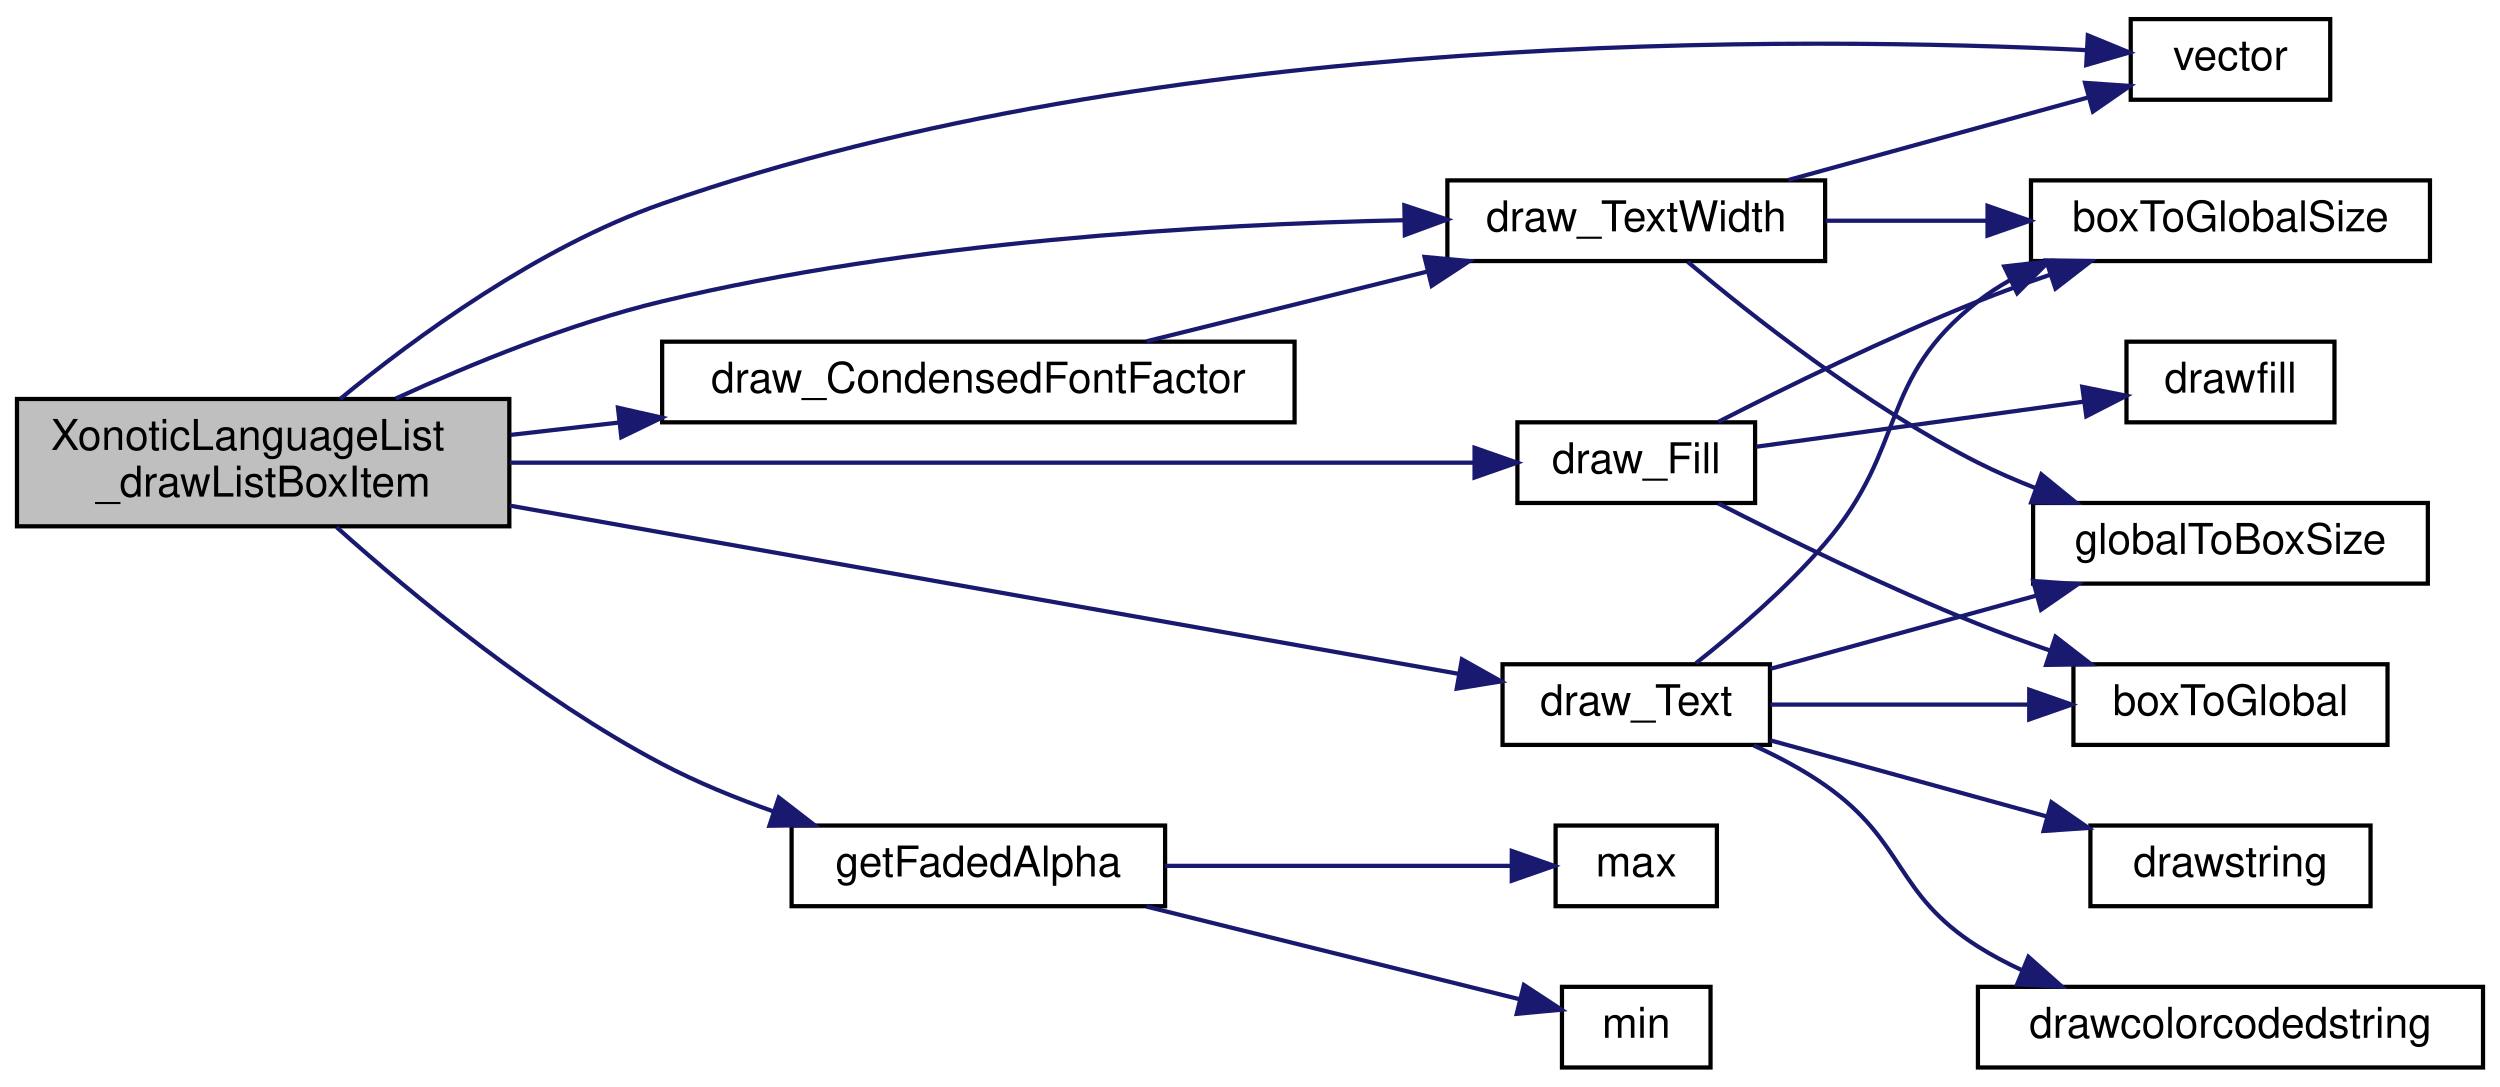
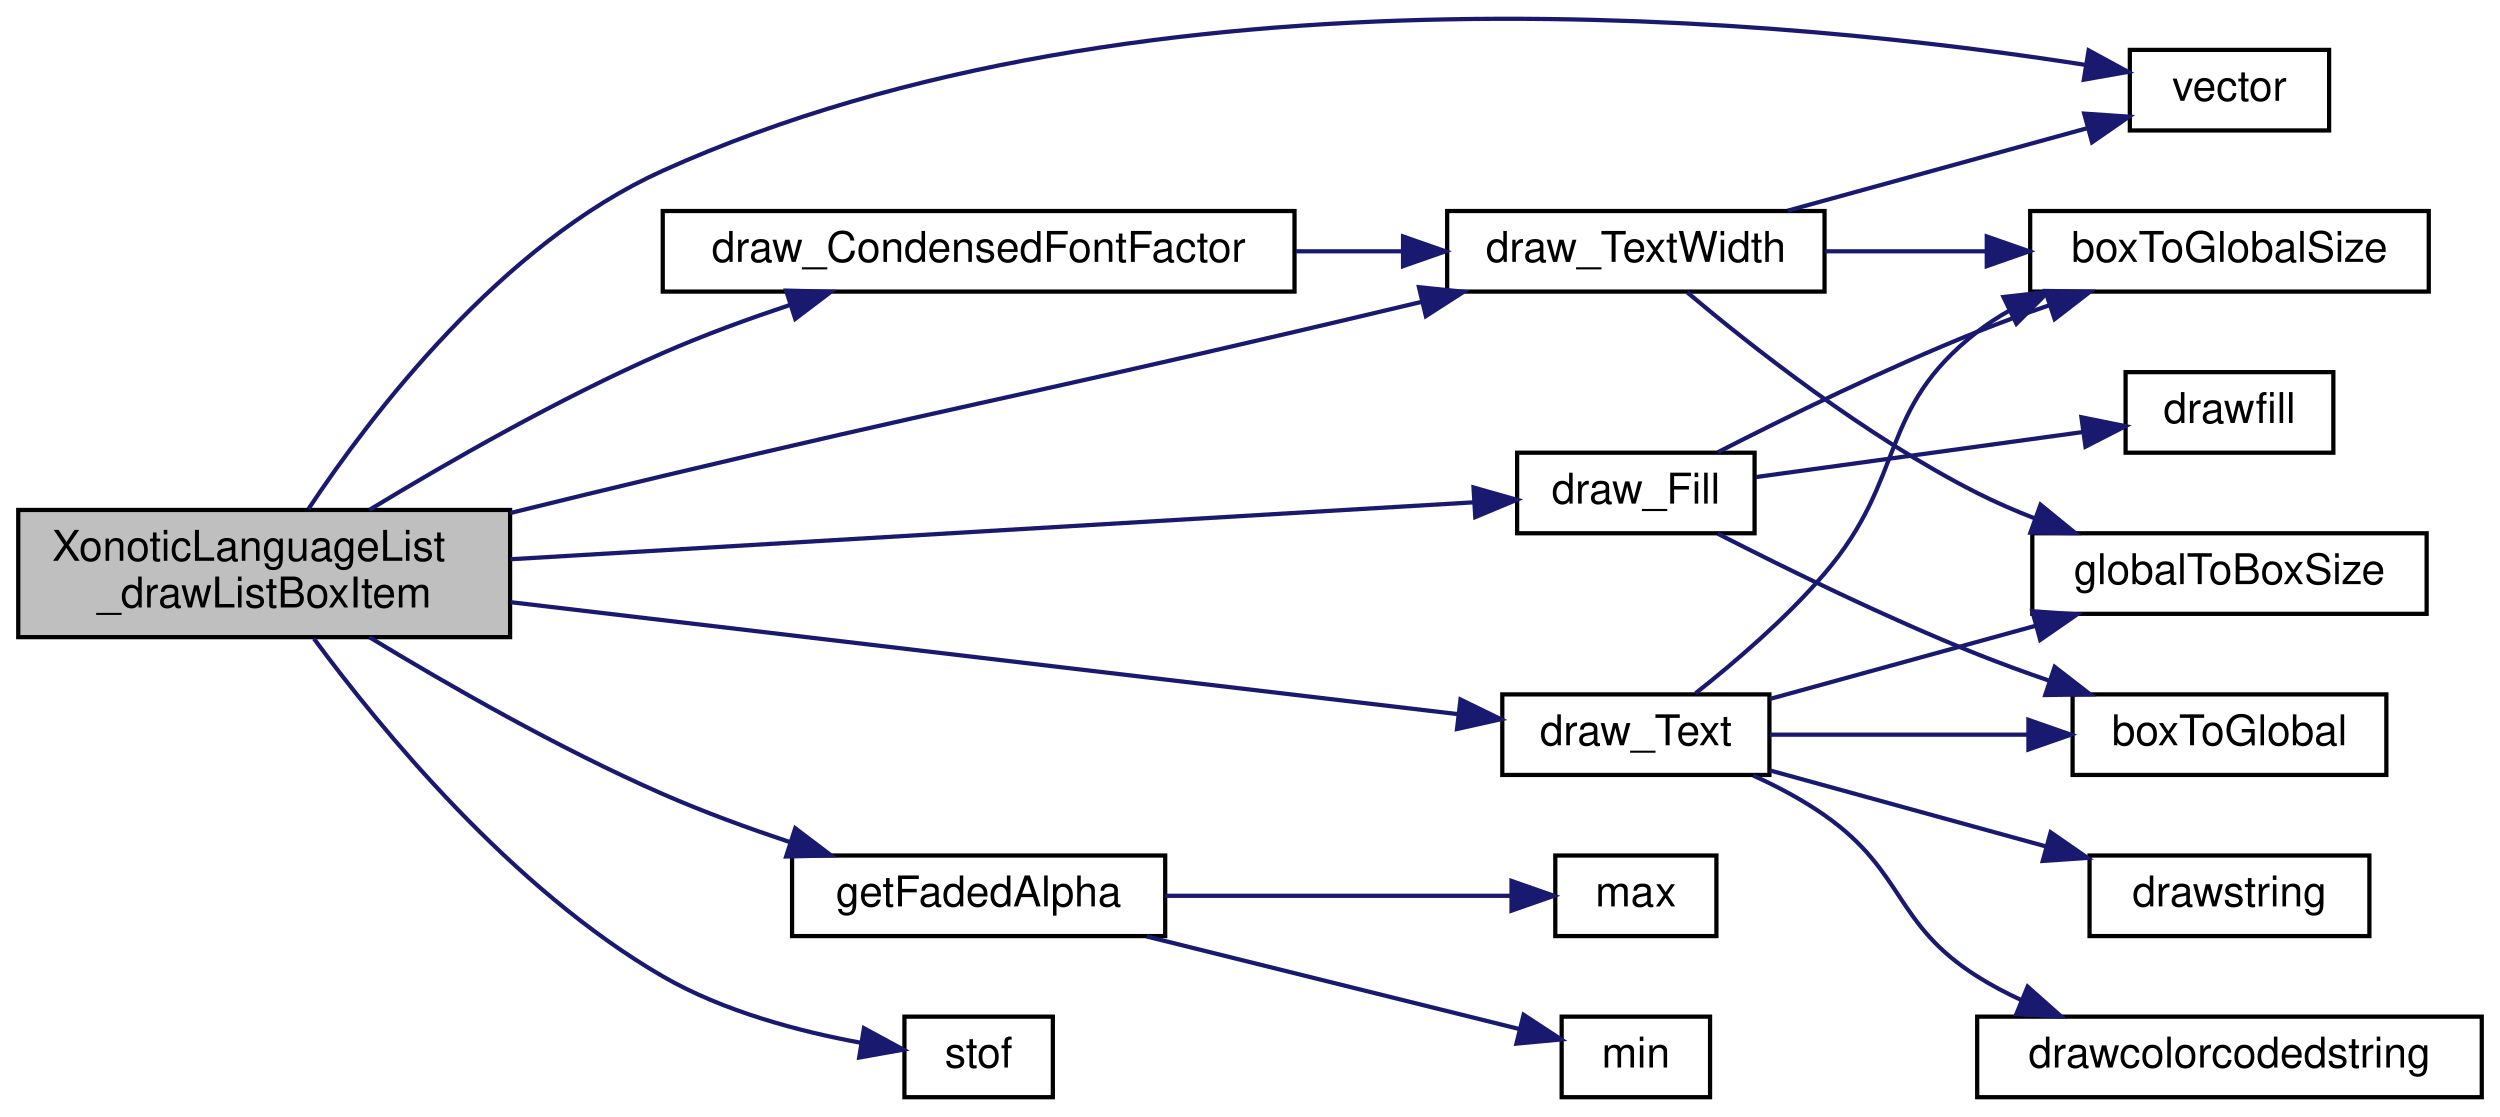
- <svg xmlns="http://www.w3.org/2000/svg" xmlns:xlink="http://www.w3.org/1999/xlink" width="589pt" height="256pt" viewBox="0.00 0.00 589.00 256.00">
-   <g id="graph0" class="graph" transform="scale(1 1) rotate(0) translate(4 252)">
+ <svg xmlns="http://www.w3.org/2000/svg" xmlns:xlink="http://www.w3.org/1999/xlink" width="589pt" height="263pt" viewBox="0.00 0.00 589.00 263.27">
+   <g id="graph0" class="graph" transform="scale(1 1) rotate(0) translate(4 259.267)">
    <g id="node1" class="node">
-       <polygon fill="#bfbfbf" stroke="black" points="0,-128 0,-158 116,-158 116,-128 0,-128" />
-       <text text-anchor="start" x="8" y="-146" font-family="Helvetica,sans-Serif" font-size="10.00">XonoticLanguageList</text>
-       <text text-anchor="middle" x="58" y="-135" font-family="Helvetica,sans-Serif" font-size="10.00">_drawListBoxItem</text>
+       <polygon fill="#bfbfbf" stroke="black" points="0,-109 0,-139 116,-139 116,-109 0,-109" />
+       <text text-anchor="start" x="8" y="-127" font-family="Helvetica,sans-Serif" font-size="10.00">XonoticLanguageList</text>
+       <text text-anchor="middle" x="58" y="-116" font-family="Helvetica,sans-Serif" font-size="10.00">_drawListBoxItem</text>
    </g>
    <g id="node2" class="node">
      <g id="a_node2">
        <a xlink:href="../../d6/db1/draw_8qc.html#a691f7e44410cda1aafcee97868a0d52f" target="_top" xlink:title="draw_CondensedFontFactor">
-           <polygon fill="none" stroke="black" points="152,-152.5 152,-171.5 301,-171.5 301,-152.5 152,-152.5" />
-           <text text-anchor="middle" x="226.5" y="-159.5" font-family="Helvetica,sans-Serif" font-size="10.00">draw_CondensedFontFactor</text>
+           <polygon fill="none" stroke="black" points="152,-190.5 152,-209.5 301,-209.5 301,-190.5 152,-190.5" />
+           <text text-anchor="middle" x="226.5" y="-197.5" font-family="Helvetica,sans-Serif" font-size="10.00">draw_CondensedFontFactor</text>
        </a>
      </g>
    </g>
    <g id="edge1" class="edge">
-       <path fill="none" stroke="midnightblue" d="M116.3,-149.539C124.548,-150.48 133.175,-151.464 141.807,-152.449" />
-       <polygon fill="midnightblue" stroke="midnightblue" points="141.589,-155.947 151.922,-153.604 142.383,-148.992 141.589,-155.947" />
+       <path fill="none" stroke="midnightblue" d="M82.815,-139.015C101.223,-150.198 127.599,-165.315 152,-176 161.499,-180.159 171.958,-183.994 181.932,-187.321" />
+       <polygon fill="midnightblue" stroke="midnightblue" points="181.1,-190.73 191.692,-190.472 183.251,-184.069 181.1,-190.73" />
    </g>
    <g id="node3" class="node">
      <g id="a_node3">
        <a xlink:href="../../d6/db1/draw_8qc.html#aa29fccebf6a85e8456bb1b2f86f9edb7" target="_top" xlink:title="draw_TextWidth">
          <polygon fill="none" stroke="black" points="337,-190.5 337,-209.5 426,-209.5 426,-190.5 337,-190.5" />
          <text text-anchor="middle" x="381.5" y="-197.5" font-family="Helvetica,sans-Serif" font-size="10.00">draw_TextWidth</text>
        </a>
      </g>
    </g>
    <g id="edge16" class="edge">
-       <path fill="none" stroke="midnightblue" d="M89.218,-158.094C107.041,-166.292 130.291,-175.792 152,-181 210.659,-195.071 279.939,-199.141 326.712,-200.12" />
-       <polygon fill="midnightblue" stroke="midnightblue" points="326.866,-203.623 336.923,-200.292 326.984,-196.624 326.866,-203.623" />
+       <path fill="none" stroke="midnightblue" d="M116.013,-138.273C127.896,-141.199 140.349,-144.23 152,-147 218.083,-162.71 234.856,-165.55 301,-181 310.742,-183.276 321.148,-185.739 331.113,-188.114" />
+       <polygon fill="midnightblue" stroke="midnightblue" points="330.35,-191.53 340.89,-190.449 331.977,-184.722 330.35,-191.53" />
    </g>
    <g id="node6" class="node">
      <g id="a_node6">
        <a xlink:href="../../da/dde/csprogsdefs_8qh.html#a2626679e4144af8478202c6c28f90cd9" target="_top" xlink:title="vector">
          <polygon fill="none" stroke="black" points="498,-228.5 498,-247.5 545,-247.5 545,-228.5 498,-228.5" />
          <text text-anchor="middle" x="521.5" y="-235.5" font-family="Helvetica,sans-Serif" font-size="10.00">vector</text>
        </a>
      </g>
    </g>
-     <g id="edge20" class="edge">
-       <path fill="none" stroke="midnightblue" d="M76.122,-158C93.799,-172.526 122.836,-193.806 152,-204 270.062,-245.267 421.646,-243.434 487.506,-240.187" />
-       <polygon fill="midnightblue" stroke="midnightblue" points="487.891,-243.671 497.688,-239.639 487.515,-236.681 487.891,-243.671" />
+     <g id="edge21" class="edge">
+       <path fill="none" stroke="midnightblue" d="M68.464,-139.261C83.197,-161.445 113.92,-201.822 152,-219 266.183,-270.509 420.928,-254.415 487.652,-243.941" />
+       <polygon fill="midnightblue" stroke="midnightblue" points="488.281,-247.384 497.586,-242.319 487.153,-240.476 488.281,-247.384" />
    </g>
    <g id="node7" class="node">
      <g id="a_node7">
        <a xlink:href="../../d6/db1/draw_8qc.html#ae1fc75c93136d527f4c296ce527311da" target="_top" xlink:title="draw_Fill">
          <polygon fill="none" stroke="black" points="353.5,-133.5 353.5,-152.5 409.5,-152.5 409.5,-133.5 353.5,-133.5" />
          <text text-anchor="middle" x="381.5" y="-140.5" font-family="Helvetica,sans-Serif" font-size="10.00">draw_Fill</text>
        </a>
      </g>
    </g>
    <g id="edge6" class="edge">
-       <path fill="none" stroke="midnightblue" d="M116.107,-143C181.71,-143 287.46,-143 343.262,-143" />
-       <polygon fill="midnightblue" stroke="midnightblue" points="343.405,-146.5 353.405,-143 343.404,-139.5 343.405,-146.5" />
+       <path fill="none" stroke="midnightblue" d="M116.107,-127.375C181.71,-131.252 287.46,-137.502 343.262,-140.799" />
+       <polygon fill="midnightblue" stroke="midnightblue" points="343.215,-144.303 353.405,-141.399 343.628,-137.315 343.215,-144.303" />
    </g>
    <g id="node10" class="node">
      <g id="a_node10">
        <a xlink:href="../../d6/db1/draw_8qc.html#a9317e58388dd0f4801ecd46178a0f334" target="_top" xlink:title="draw_Text">
          <polygon fill="none" stroke="black" points="350,-76.5 350,-95.5 413,-95.5 413,-76.5 350,-76.5" />
          <text text-anchor="middle" x="381.5" y="-83.5" font-family="Helvetica,sans-Serif" font-size="10.00">draw_Text</text>
        </a>
      </g>
    </g>
    <g id="edge10" class="edge">
-       <path fill="none" stroke="midnightblue" d="M116.107,-132.875C180.318,-121.491 282.989,-103.288 339.642,-93.244" />
-       <polygon fill="midnightblue" stroke="midnightblue" points="340.43,-96.659 349.665,-91.467 339.208,-89.766 340.43,-96.659" />
+       <path fill="none" stroke="midnightblue" d="M116.107,-117.25C180.318,-109.661 282.989,-97.525 339.642,-90.829" />
+       <polygon fill="midnightblue" stroke="midnightblue" points="340.145,-94.294 349.665,-89.644 339.324,-87.343 340.145,-94.294" />
    </g>
    <g id="node13" class="node">
      <g id="a_node13">
        <a xlink:href="../../df/d9b/menu_2xonotic_2util_8qc.html#ab82c9c370db86ec43c7e9ef75a7fff6c" target="_top" xlink:title="getFadedAlpha">
          <polygon fill="none" stroke="black" points="182.5,-38.5 182.5,-57.5 270.5,-57.5 270.5,-38.5 182.5,-38.5" />
          <text text-anchor="middle" x="226.5" y="-45.5" font-family="Helvetica,sans-Serif" font-size="10.00">getFadedAlpha</text>
        </a>
      </g>
    </g>
    <g id="edge17" class="edge">
-       <path fill="none" stroke="midnightblue" d="M75.299,-127.796C93.001,-111.975 122.69,-87.402 152,-72 160.203,-67.689 169.326,-63.959 178.277,-60.808" />
-       <polygon fill="midnightblue" stroke="midnightblue" points="179.486,-64.094 187.871,-57.617 177.277,-57.452 179.486,-64.094" />
+       <path fill="none" stroke="midnightblue" d="M82.815,-108.985C101.223,-97.802 127.599,-82.684 152,-72 161.499,-67.841 171.958,-64.006 181.932,-60.679" />
+       <polygon fill="midnightblue" stroke="midnightblue" points="183.251,-63.931 191.692,-57.528 181.1,-57.27 183.251,-63.931" />
+     </g>
+     <g id="node16" class="node">
+       <g id="a_node16">
+         <a xlink:href="../../d8/de2/menudefs_8qc.html#a2f6d3020689c0e872cfb455d0b2cbd4a" target="_top" xlink:title="stof">
+           <polygon fill="none" stroke="black" points="209,-0.5 209,-19.5 244,-19.5 244,-0.5 209,-0.5" />
+           <text text-anchor="middle" x="226.5" y="-7.5" font-family="Helvetica,sans-Serif" font-size="10.00">stof</text>
+         </a>
+       </g>
+     </g>
+     <g id="edge20" class="edge">
+       <path fill="none" stroke="midnightblue" d="M69.736,-108.646C85.368,-87.466 116.439,-49.574 152,-29 166.321,-20.715 184.27,-15.986 198.846,-13.319" />
+       <polygon fill="midnightblue" stroke="midnightblue" points="199.448,-16.767 208.763,-11.719 198.333,-9.856 199.448,-16.767" />
    </g>
    <g id="edge2" class="edge">
-       <path fill="none" stroke="midnightblue" d="M266.108,-171.589C286.207,-176.581 310.975,-182.732 332.319,-188.033" />
-       <polygon fill="midnightblue" stroke="midnightblue" points="331.62,-191.466 342.169,-190.48 333.308,-184.673 331.62,-191.466" />
+       <path fill="none" stroke="midnightblue" d="M301.311,-200C309.8,-200 318.334,-200 326.493,-200" />
+       <polygon fill="midnightblue" stroke="midnightblue" points="326.596,-203.5 336.596,-200 326.595,-196.5 326.596,-203.5" />
    </g>
    <g id="node4" class="node">
      <g id="a_node4">
        <a xlink:href="../../d6/db1/draw_8qc.html#ab8f2b0e7558bdad2ae9d4eadbb278257" target="_top" xlink:title="boxToGlobalSize">
          <polygon fill="none" stroke="black" points="474.5,-190.5 474.5,-209.5 568.5,-209.5 568.5,-190.5 474.5,-190.5" />
          <text text-anchor="middle" x="521.5" y="-197.5" font-family="Helvetica,sans-Serif" font-size="10.00">boxToGlobalSize</text>
        </a>
      </g>
    </g>
    <g id="edge3" class="edge">
      <path fill="none" stroke="midnightblue" d="M426.164,-200C438.252,-200 451.544,-200 464.24,-200" />
      <polygon fill="midnightblue" stroke="midnightblue" points="464.26,-203.5 474.26,-200 464.26,-196.5 464.26,-203.5" />
    </g>
    <g id="node5" class="node">
      <g id="a_node5">
        <a xlink:href="../../d6/db1/draw_8qc.html#aae12e9efe4b2ff652987ec77bbb1e82e" target="_top" xlink:title="globalToBoxSize">
          <polygon fill="none" stroke="black" points="475,-114.5 475,-133.5 568,-133.5 568,-114.5 475,-114.5" />
          <text text-anchor="middle" x="521.5" y="-121.5" font-family="Helvetica,sans-Serif" font-size="10.00">globalToBoxSize</text>
        </a>
      </g>
    </g>
    <g id="edge4" class="edge">
      <path fill="none" stroke="midnightblue" d="M393.627,-190.305C408.378,-177.873 435.627,-156.331 462,-143 466.3,-140.826 470.902,-138.828 475.566,-137.012" />
      <polygon fill="midnightblue" stroke="midnightblue" points="476.939,-140.237 485.149,-133.54 474.554,-133.656 476.939,-140.237" />
    </g>
    <g id="edge5" class="edge">
      <path fill="none" stroke="midnightblue" d="M417.323,-209.589C439.007,-215.56 466.714,-223.189 487.955,-229.038" />
      <polygon fill="midnightblue" stroke="midnightblue" points="487.238,-232.471 497.809,-231.752 489.097,-225.722 487.238,-232.471" />
    </g>
    <g id="edge8" class="edge">
      <path fill="none" stroke="midnightblue" d="M400.825,-152.61C416.743,-160.751 440.548,-172.433 462,-181 467.464,-183.182 473.285,-185.305 479.057,-187.293" />
      <polygon fill="midnightblue" stroke="midnightblue" points="478.059,-190.649 488.653,-190.498 480.277,-184.01 478.059,-190.649" />
    </g>
    <g id="node8" class="node">
      <g id="a_node8">
        <a xlink:href="../../d6/db1/draw_8qc.html#ad9ed2a82efe01e29eb48ff32dace86db" target="_top" xlink:title="boxToGlobal">
          <polygon fill="none" stroke="black" points="484.5,-76.5 484.5,-95.5 558.5,-95.5 558.5,-76.5 484.5,-76.5" />
          <text text-anchor="middle" x="521.5" y="-83.5" font-family="Helvetica,sans-Serif" font-size="10.00">boxToGlobal</text>
        </a>
      </g>
    </g>
    <g id="edge7" class="edge">
      <path fill="none" stroke="midnightblue" d="M400.825,-133.39C416.743,-125.249 440.548,-113.567 462,-105 467.464,-102.818 473.285,-100.695 479.057,-98.707" />
      <polygon fill="midnightblue" stroke="midnightblue" points="480.277,-101.99 488.653,-95.502 478.059,-95.35 480.277,-101.99" />
    </g>
    <g id="node9" class="node">
      <g id="a_node9">
        <a xlink:href="../../d8/de2/menudefs_8qc.html#a189158f8c2db3797e9bb00cc53e80988" target="_top" xlink:title="drawfill">
          <polygon fill="none" stroke="black" points="497,-152.5 497,-171.5 546,-171.5 546,-152.5 497,-152.5" />
          <text text-anchor="middle" x="521.5" y="-159.5" font-family="Helvetica,sans-Serif" font-size="10.00">drawfill</text>
        </a>
      </g>
    </g>
    <g id="edge9" class="edge">
      <path fill="none" stroke="midnightblue" d="M409.764,-146.754C431.934,-149.806 463.311,-154.126 487.007,-157.389" />
      <polygon fill="midnightblue" stroke="midnightblue" points="486.584,-160.863 496.968,-158.76 487.539,-153.929 486.584,-160.863" />
    </g>
    <g id="edge12" class="edge">
      <path fill="none" stroke="midnightblue" d="M395.576,-95.767C404.716,-102.971 416.87,-113.336 426,-124 445.486,-146.761 438.343,-162.611 462,-181 464.332,-182.812 466.842,-184.455 469.466,-185.943" />
      <polygon fill="midnightblue" stroke="midnightblue" points="468.201,-189.22 478.727,-190.432 471.254,-182.921 468.201,-189.22" />
    </g>
    <g id="edge15" class="edge">
      <path fill="none" stroke="midnightblue" d="M413.127,-94.433C431.551,-99.507 455.329,-106.054 475.823,-111.698" />
      <polygon fill="midnightblue" stroke="midnightblue" points="475.012,-115.104 485.582,-114.385 476.87,-108.356 475.012,-115.104" />
    </g>
    <g id="edge11" class="edge">
      <path fill="none" stroke="midnightblue" d="M413.127,-86C430.978,-86 453.854,-86 473.901,-86" />
      <polygon fill="midnightblue" stroke="midnightblue" points="474.084,-89.5 484.084,-86 474.084,-82.5 474.084,-89.5" />
    </g>
    <g id="node11" class="node">
      <g id="a_node11">
        <a xlink:href="../../d8/de2/menudefs_8qc.html#a66804fbc3a76c60d59f50aa1bc4557d1" target="_top" xlink:title="drawcolorcodedstring">
          <polygon fill="none" stroke="black" points="462,-0.5 462,-19.5 581,-19.5 581,-0.5 462,-0.5" />
          <text text-anchor="middle" x="521.5" y="-7.5" font-family="Helvetica,sans-Serif" font-size="10.00">drawcolorcodedstring</text>
        </a>
      </g>
    </g>
    <g id="edge13" class="edge">
      <path fill="none" stroke="midnightblue" d="M409.172,-76.367C414.958,-73.735 420.874,-70.599 426,-67 445.04,-53.632 442.329,-41.421 462,-29 465.308,-26.911 468.868,-25.031 472.539,-23.342" />
      <polygon fill="midnightblue" stroke="midnightblue" points="473.896,-26.569 481.816,-19.531 471.236,-20.094 473.896,-26.569" />
    </g>
    <g id="node12" class="node">
      <g id="a_node12">
        <a xlink:href="../../d8/de2/menudefs_8qc.html#ae8ecd1beaa4d05a475bf27bbf7e0868c" target="_top" xlink:title="drawstring">
          <polygon fill="none" stroke="black" points="488.5,-38.5 488.5,-57.5 554.5,-57.5 554.5,-38.5 488.5,-38.5" />
          <text text-anchor="middle" x="521.5" y="-45.5" font-family="Helvetica,sans-Serif" font-size="10.00">drawstring</text>
        </a>
      </g>
    </g>
    <g id="edge14" class="edge">
      <path fill="none" stroke="midnightblue" d="M413.127,-77.567C432.321,-72.281 457.323,-65.397 478.372,-59.6" />
      <polygon fill="midnightblue" stroke="midnightblue" points="479.324,-62.969 488.036,-56.939 477.466,-56.22 479.324,-62.969" />
    </g>
    <g id="node14" class="node">
      <g id="a_node14">
        <a xlink:href="../../d8/de2/menudefs_8qc.html#aebeeec7a2529f36483e14f76b1871271" target="_top" xlink:title="max">
          <polygon fill="none" stroke="black" points="362.5,-38.5 362.5,-57.5 400.5,-57.5 400.5,-38.5 362.5,-38.5" />
          <text text-anchor="middle" x="381.5" y="-45.5" font-family="Helvetica,sans-Serif" font-size="10.00">max</text>
        </a>
      </g>
    </g>
    <g id="edge18" class="edge">
      <path fill="none" stroke="midnightblue" d="M270.526,-48C296.621,-48 329.19,-48 352.089,-48" />
      <polygon fill="midnightblue" stroke="midnightblue" points="352.176,-51.5 362.176,-48 352.176,-44.5 352.176,-51.5" />
    </g>
    <g id="node15" class="node">
      <g id="a_node15">
        <a xlink:href="../../d8/de2/menudefs_8qc.html#ab2ad6bdb33b4334fec83db0418cf72df" target="_top" xlink:title="min">
          <polygon fill="none" stroke="black" points="364,-0.5 364,-19.5 399,-19.5 399,-0.5 364,-0.5" />
          <text text-anchor="middle" x="381.5" y="-7.5" font-family="Helvetica,sans-Serif" font-size="10.00">min</text>
        </a>
      </g>
    </g>
    <g id="edge19" class="edge">
      <path fill="none" stroke="midnightblue" d="M266.108,-38.411C293.561,-31.593 329.723,-22.611 353.973,-16.588" />
      <polygon fill="midnightblue" stroke="midnightblue" points="355.028,-19.933 363.89,-14.125 353.341,-13.139 355.028,-19.933" />
    </g>
  </g>
</svg>
